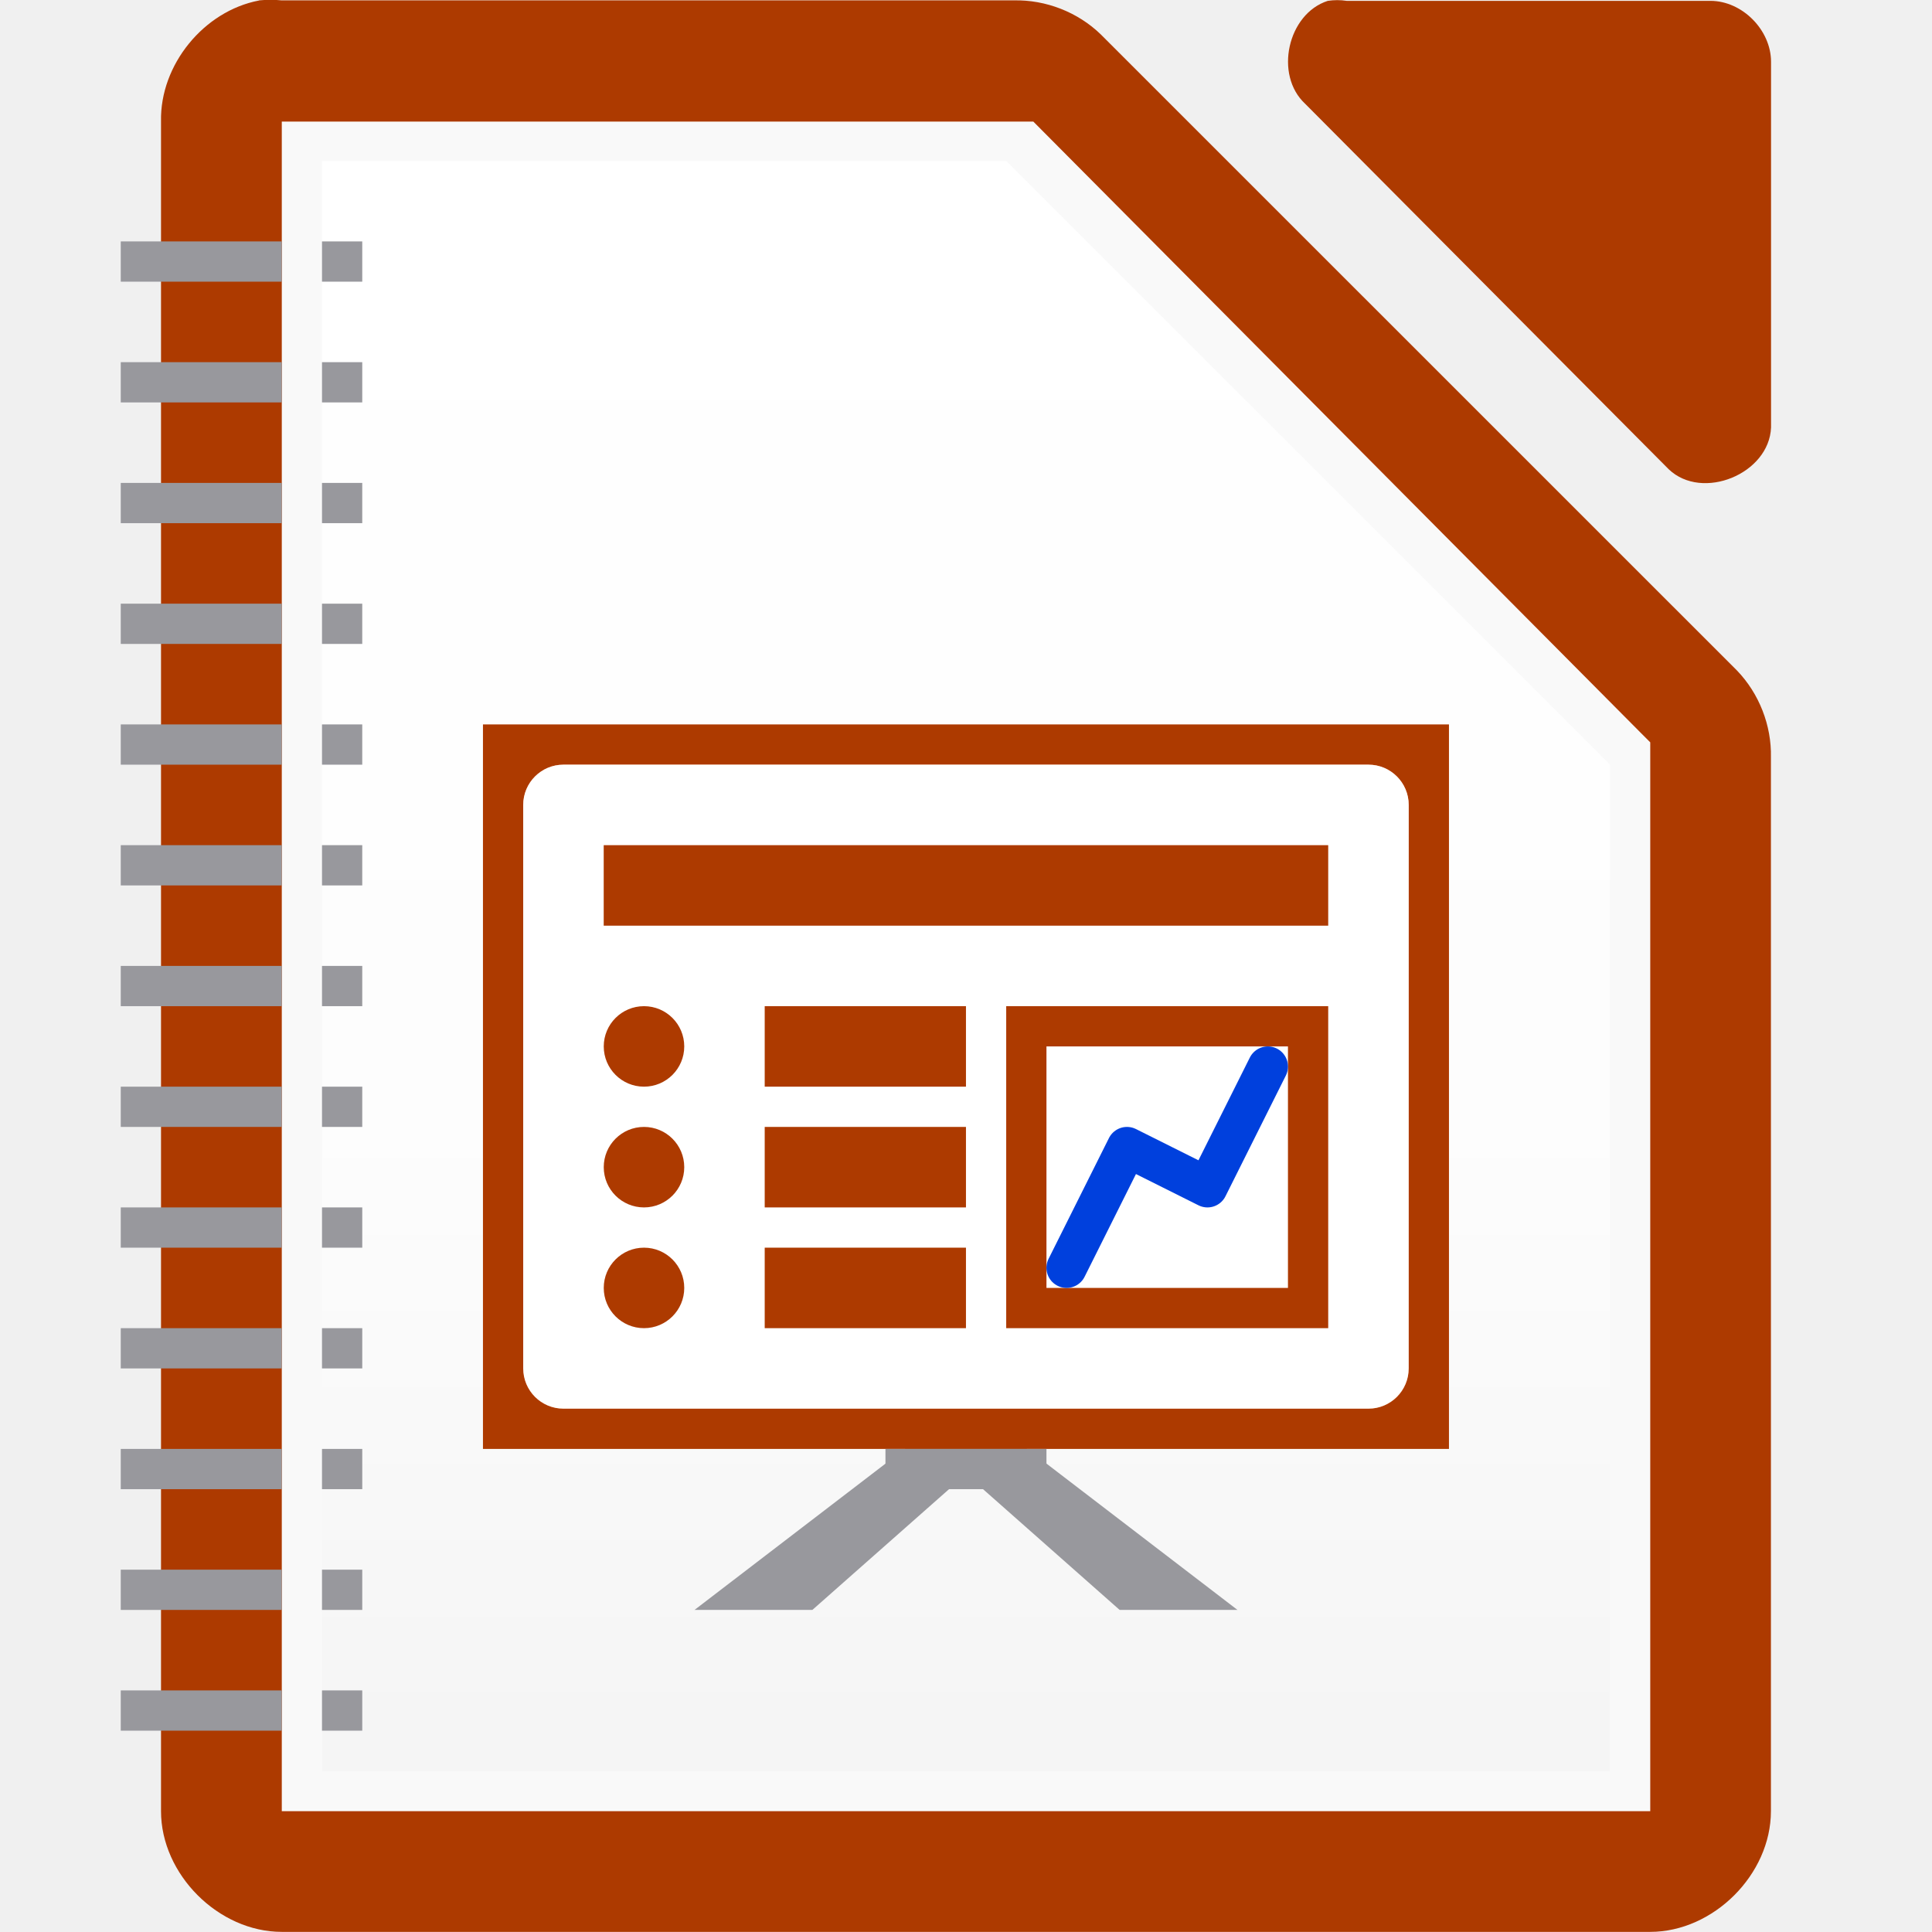
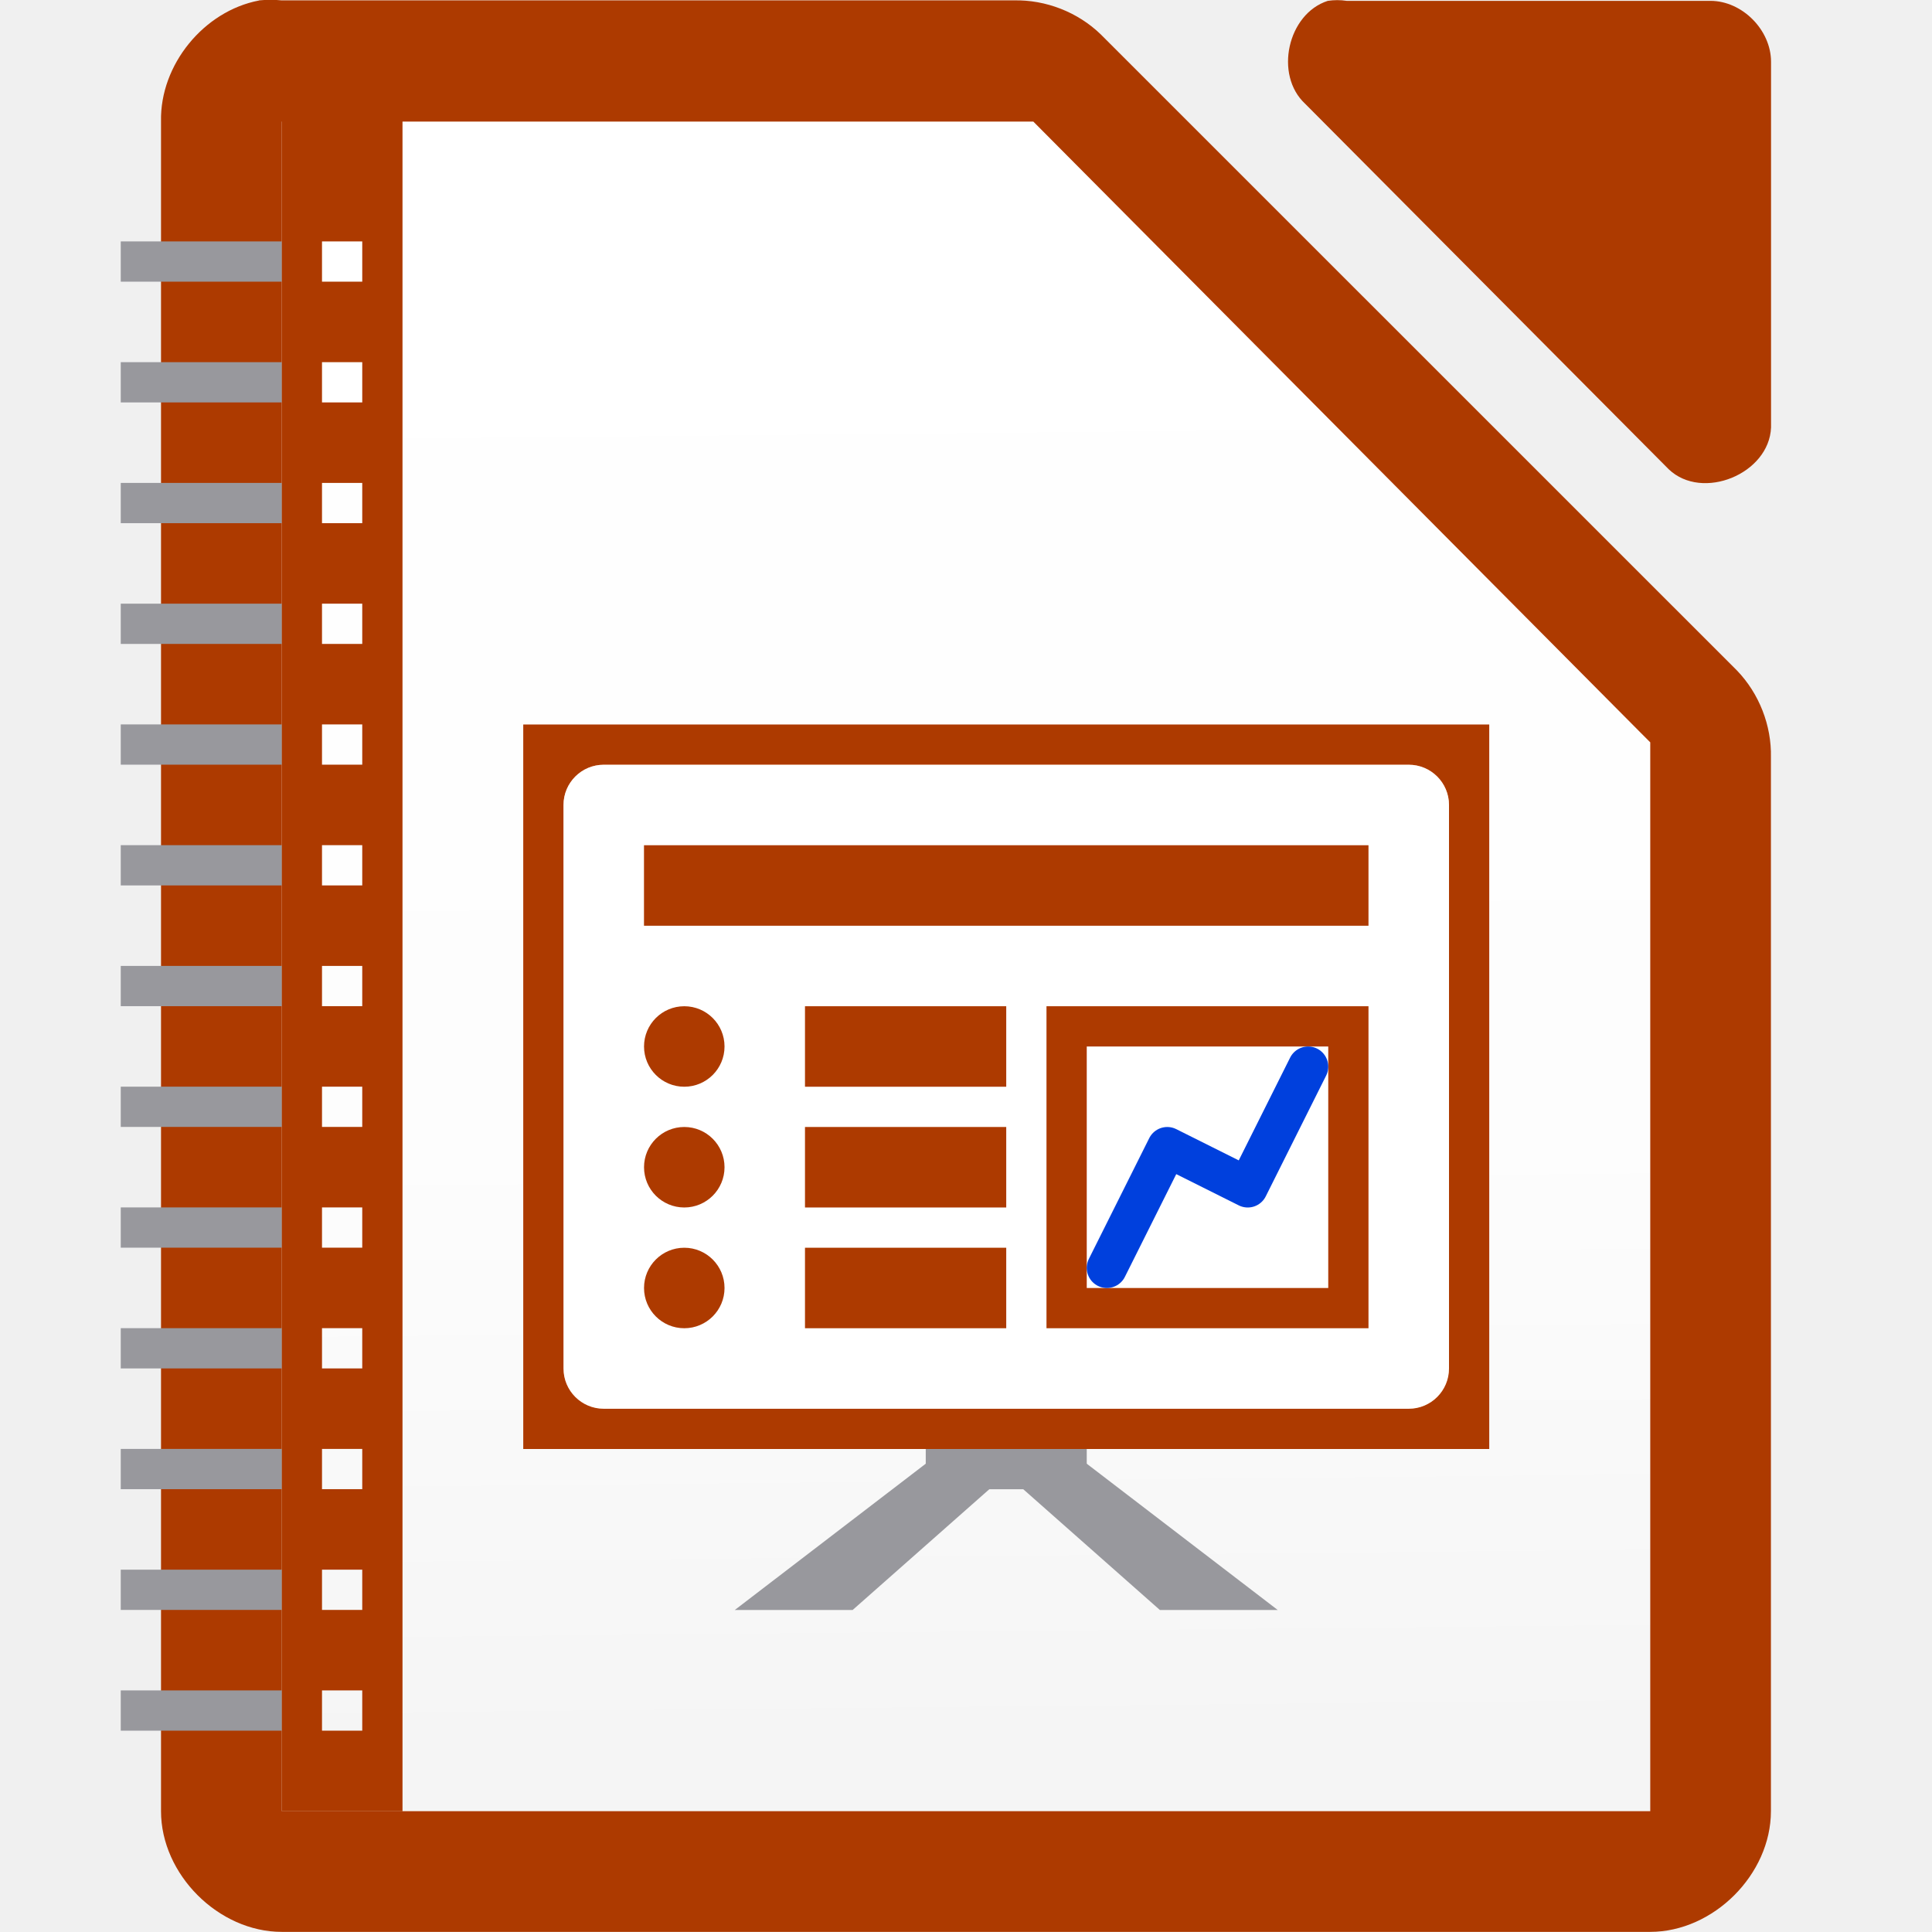
<svg xmlns="http://www.w3.org/2000/svg" height="48" width="48">
-   <linearGradient id="a" gradientUnits="userSpaceOnUse" x1="8" x2="8" y1="43" y2="4">
+   <linearGradient id="a" gradientUnits="userSpaceOnUse" x1="24.289" x2="23.915" y1="43.332" y2="4.891">
    <stop offset="0" stop-color="#f5f5f5" />
    <stop offset=".389" stop-color="#fdfdfd" />
    <stop offset="1" stop-color="#fff" />
  </linearGradient>
-   <linearGradient id="b" gradientUnits="userSpaceOnUse" x1="30.999" x2="30.999" y1="34.998" y2="18.998">
+   <linearGradient id="b" gradientUnits="userSpaceOnUse" x1="32" x2="32" y1="35" y2="19">
    <stop offset="0" stop-color="#d36118" />
    <stop offset="1" stop-color="#f09e6f" />
  </linearGradient>
  <g fill="#ad3a00" transform="matrix(2.9999 0 0 2.99884 -328.9885 -2927.974)">
    <path d="m111.812 976.373c-.458.087-.821.533-.812 1v14.001c0.0.524.476 1 1 1h11.333c.524-0.0 1-.476 1-1v-8.731c.006-.264-.098-.529-.281-.719l-5.27-5.271c-.19-.184-.455-.287-.719-.281h-6.063c-.062-.006-.125-.006-.188 0z" />
    <path d="m120.663 976.376c-.333.107-.445.613-.188.852l3.012 3.029c.278.265.832.038.847-.347v-3.029c-0-.264-.239-.505-.502-.505h-3.012c-.052-.008-.105-.008-.157 0z" />
  </g>
-   <path d="m7.001 3.021v.75 40.5.727h.75 32.499.75v-.727-25.5-.328l-.234-.234-14.906-15-.187-.188h-.328-17.593z" fill="#f9f9f9" />
-   <path d="m8 4h17l15 15v25h-32z" fill="url(#a)" />
-   <path d="m21.313 34.25 1.6 1.414-5.658 4.334h2.928l3.818-3.373 3.816 3.373h2.928l-5.658-4.334 1.6-1.414h-1.928l-.758.582-.76-.582z" fill="#98989d" />
-   <path d="m11.999 17.998h24v18h-24z" fill="#ad3a00" />
-   <rect fill="url(#b)" height="16" rx="1" width="22" x="12.999" y="18.998" />
-   <rect fill="#fff" height="16" rx="1" width="22" x="12.999" y="18.998" />
-   <g fill="#ad3a00" transform="translate(4.000001)">
+   <path d="m7.001 3.021v.75 40.5.727h.75 32.499.75v-.727-25.5-.328l-.234-.234-14.906-15-.187-.188h-.328-17.593z" fill="url(#a)" />
+   <path d="m22.313 34.252 1.6 1.414-5.658 4.334h2.928l3.818-3.373 3.816 3.373h2.928l-5.658-4.334 1.6-1.414h-1.928l-.758.582-.76-.582z" fill="#98989d" />
+   <path d="m13 18h24v18h-24z" fill="#ad3a00" />
+   <rect fill="url(#b)" height="16" rx="1" width="22" x="14" y="19" />
+   <rect fill="#fff" height="16" rx="1" width="22" x="14" y="19" />
+   <g fill="#ad3a00" transform="translate(5.000693 .001647)">
    <path d="m10.999 20.998h18v2h-18z" />
    <path d="m14.999 24.998h5v2h-5z" />
    <path d="m13 25.998a1.0 1 0 0 1 -2 0 1.0 1 0 1 1 2 0z" />
    <path d="m14.999 27.998h5v2h-5z" />
    <path d="m13 28.998a1.0 1 0 0 1 -2 0 1.0 1 0 1 1 2 0z" />
    <path d="m14.999 30.998h5v2h-5z" />
    <path d="m13 31.998a1.0 1 0 0 1 -2 0 1.0 1 0 1 1 2 0z" />
    <path d="m20.999 24.998h8v8h-8z" />
  </g>
-   <path d="m25.999 25.998h6v6h-6z" fill="#fff" />
-   <path d="m26.499 31.498 1.5-3 2 1 1.5-3" fill="none" stroke="#0040dd" stroke-linecap="round" stroke-linejoin="round" />
-   <g fill="#98989d">
-     <path d="m21.999 35.998h4v1h-4z" />
-     <g transform="translate(-.50085 -.000001)">
-       <g>
-         <path d="m8.501 5.998h1v1h-1z" />
-         <path d="m8.501 8.998h1v1h-1z" />
-         <path d="m8.501 11.998h1v1h-1z" />
-         <path d="m8.501 14.998h1v1h-1z" />
-         <path d="m8.501 17.998h1v1h-1z" />
-         <path d="m8.501 20.998h1v1h-1z" />
-         <path d="m8.501 23.998h1v1h-1z" />
-         <path d="m8.501 26.998h1v1h-1z" />
-         <path d="m8.501 29.998h1v1h-1z" />
-         <path d="m8.501 32.998h1v1h-1z" />
-         <path d="m8.501 35.998h1v1h-1z" />
-         <path d="m8.501 38.998h1v1h-1z" />
-         <path d="m8.501 41.998h1v1h-1z" />
-       </g>
-       <g>
-         <path d="m3.501 5.998h4v1h-4z" />
-         <path d="m3.501 8.998h4v1h-4z" />
-         <path d="m3.501 11.998h4v1h-4z" />
-         <path d="m3.501 14.998h4v1h-4z" />
-         <path d="m3.501 17.998h4v1h-4z" />
-         <path d="m3.501 20.998h4v1h-4z" />
-         <path d="m3.501 23.998h4v1h-4z" />
-         <path d="m3.501 26.998h4v1h-4z" />
-         <path d="m3.501 29.998h4v1h-4z" />
-         <path d="m3.501 32.998h4v1h-4z" />
-         <path d="m3.501 35.998h4v1h-4z" />
-         <path d="m3.501 38.998h4v1h-4z" />
-         <path d="m3.501 41.998h4v1h-4z" />
-       </g>
-     </g>
-   </g>
+   <path d="m27 26h6v6h-6z" fill="#fff" />
+   <path d="m27.5 31.5 1.5-3 2 1 1.5-3" fill="none" stroke="#0040dd" stroke-linecap="round" stroke-linejoin="round" />
+   <path d="m23 36h4v1h-4z" fill="#98989d" />
+   <path d="m7 3v42h3v-42zm1 2.998h1v1h-1zm0 3h1v1h-1zm0 3h1v1h-1zm0 3h1v1h-1zm0 3h1v1h-1zm0 3h1v1h-1zm0 3h1v1h-1zm0 3h1v1h-1zm0 3h1v1h-1zm0 3h1v1h-1zm0 3h1v1h-1zm0 3h1v1h-1zm0 3h1v1h-1z" fill="#ad3a00" />
+   <path d="m3 5.998v1h4v-1zm0 3v1h4v-1zm0 3v1h4v-1zm0 3v1h4v-1zm0 3v1h4v-1zm0 3v1h4v-1zm0 3v1h4v-1zm0 3v1h4v-1zm0 3v1h4v-1zm0 3v1h4v-1zm0 3v1h4v-1zm0 3v1h4v-1zm0 3v1h4v-1z" fill="#98989d" />
</svg>
